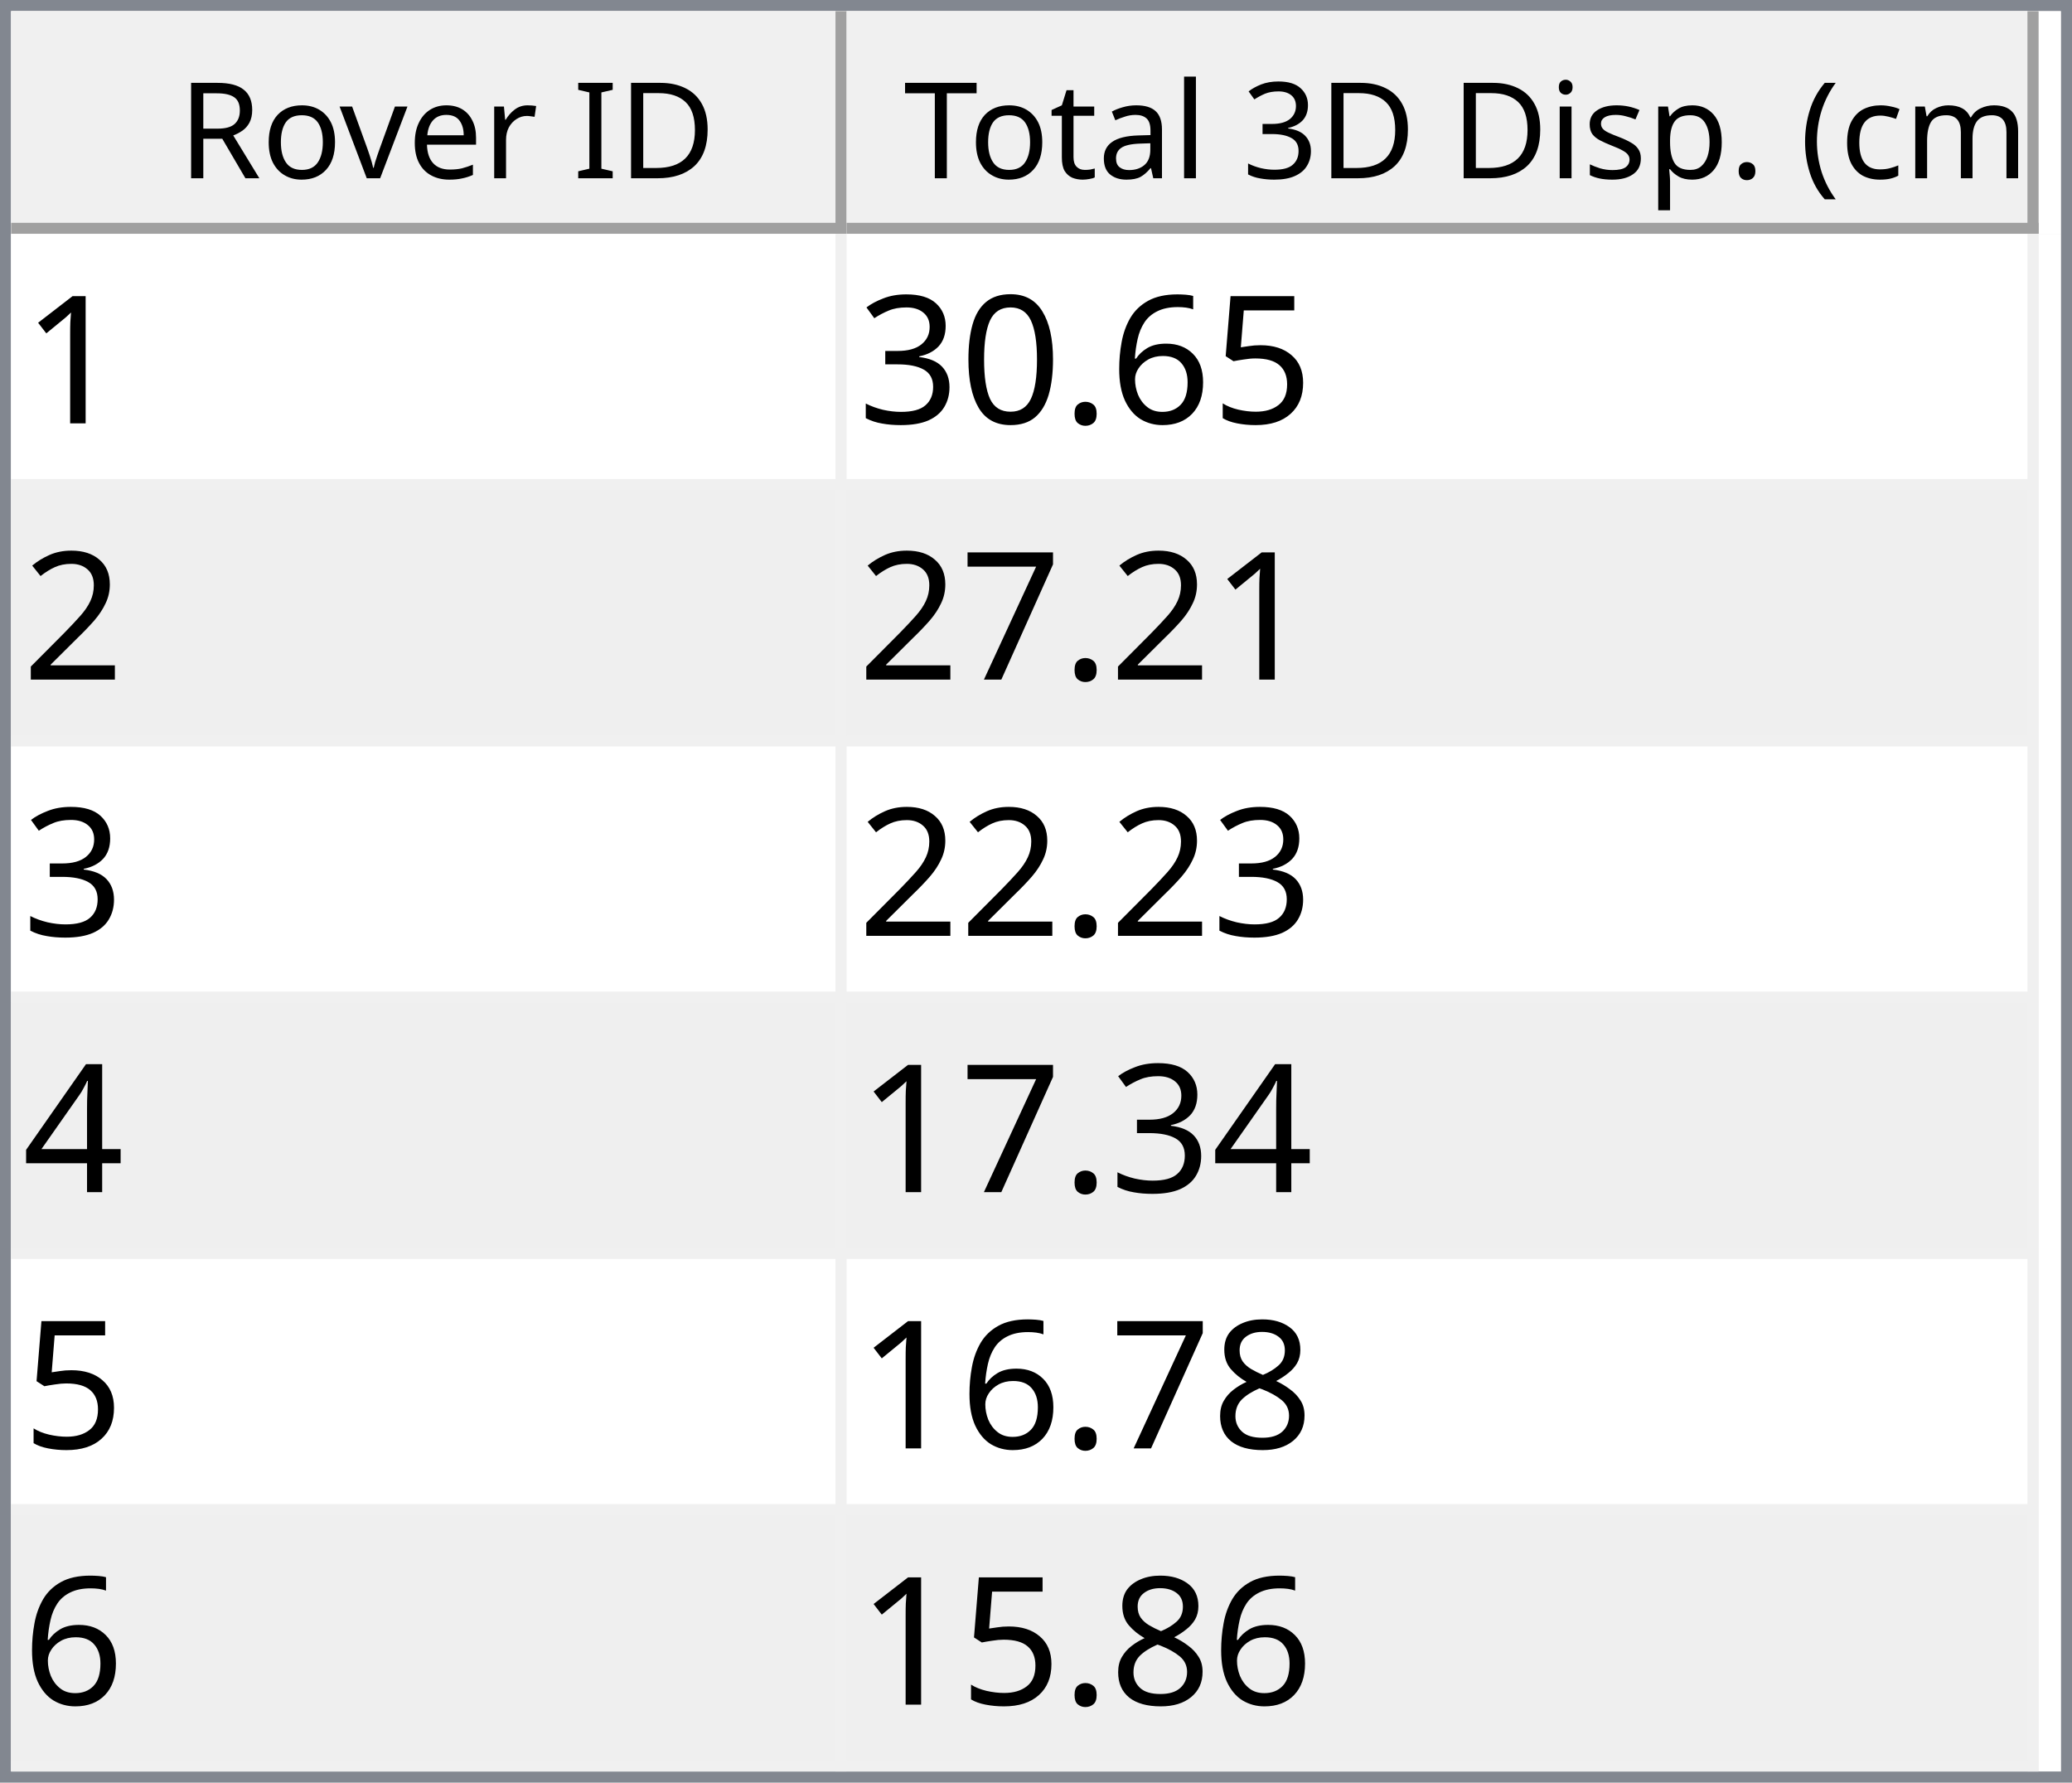
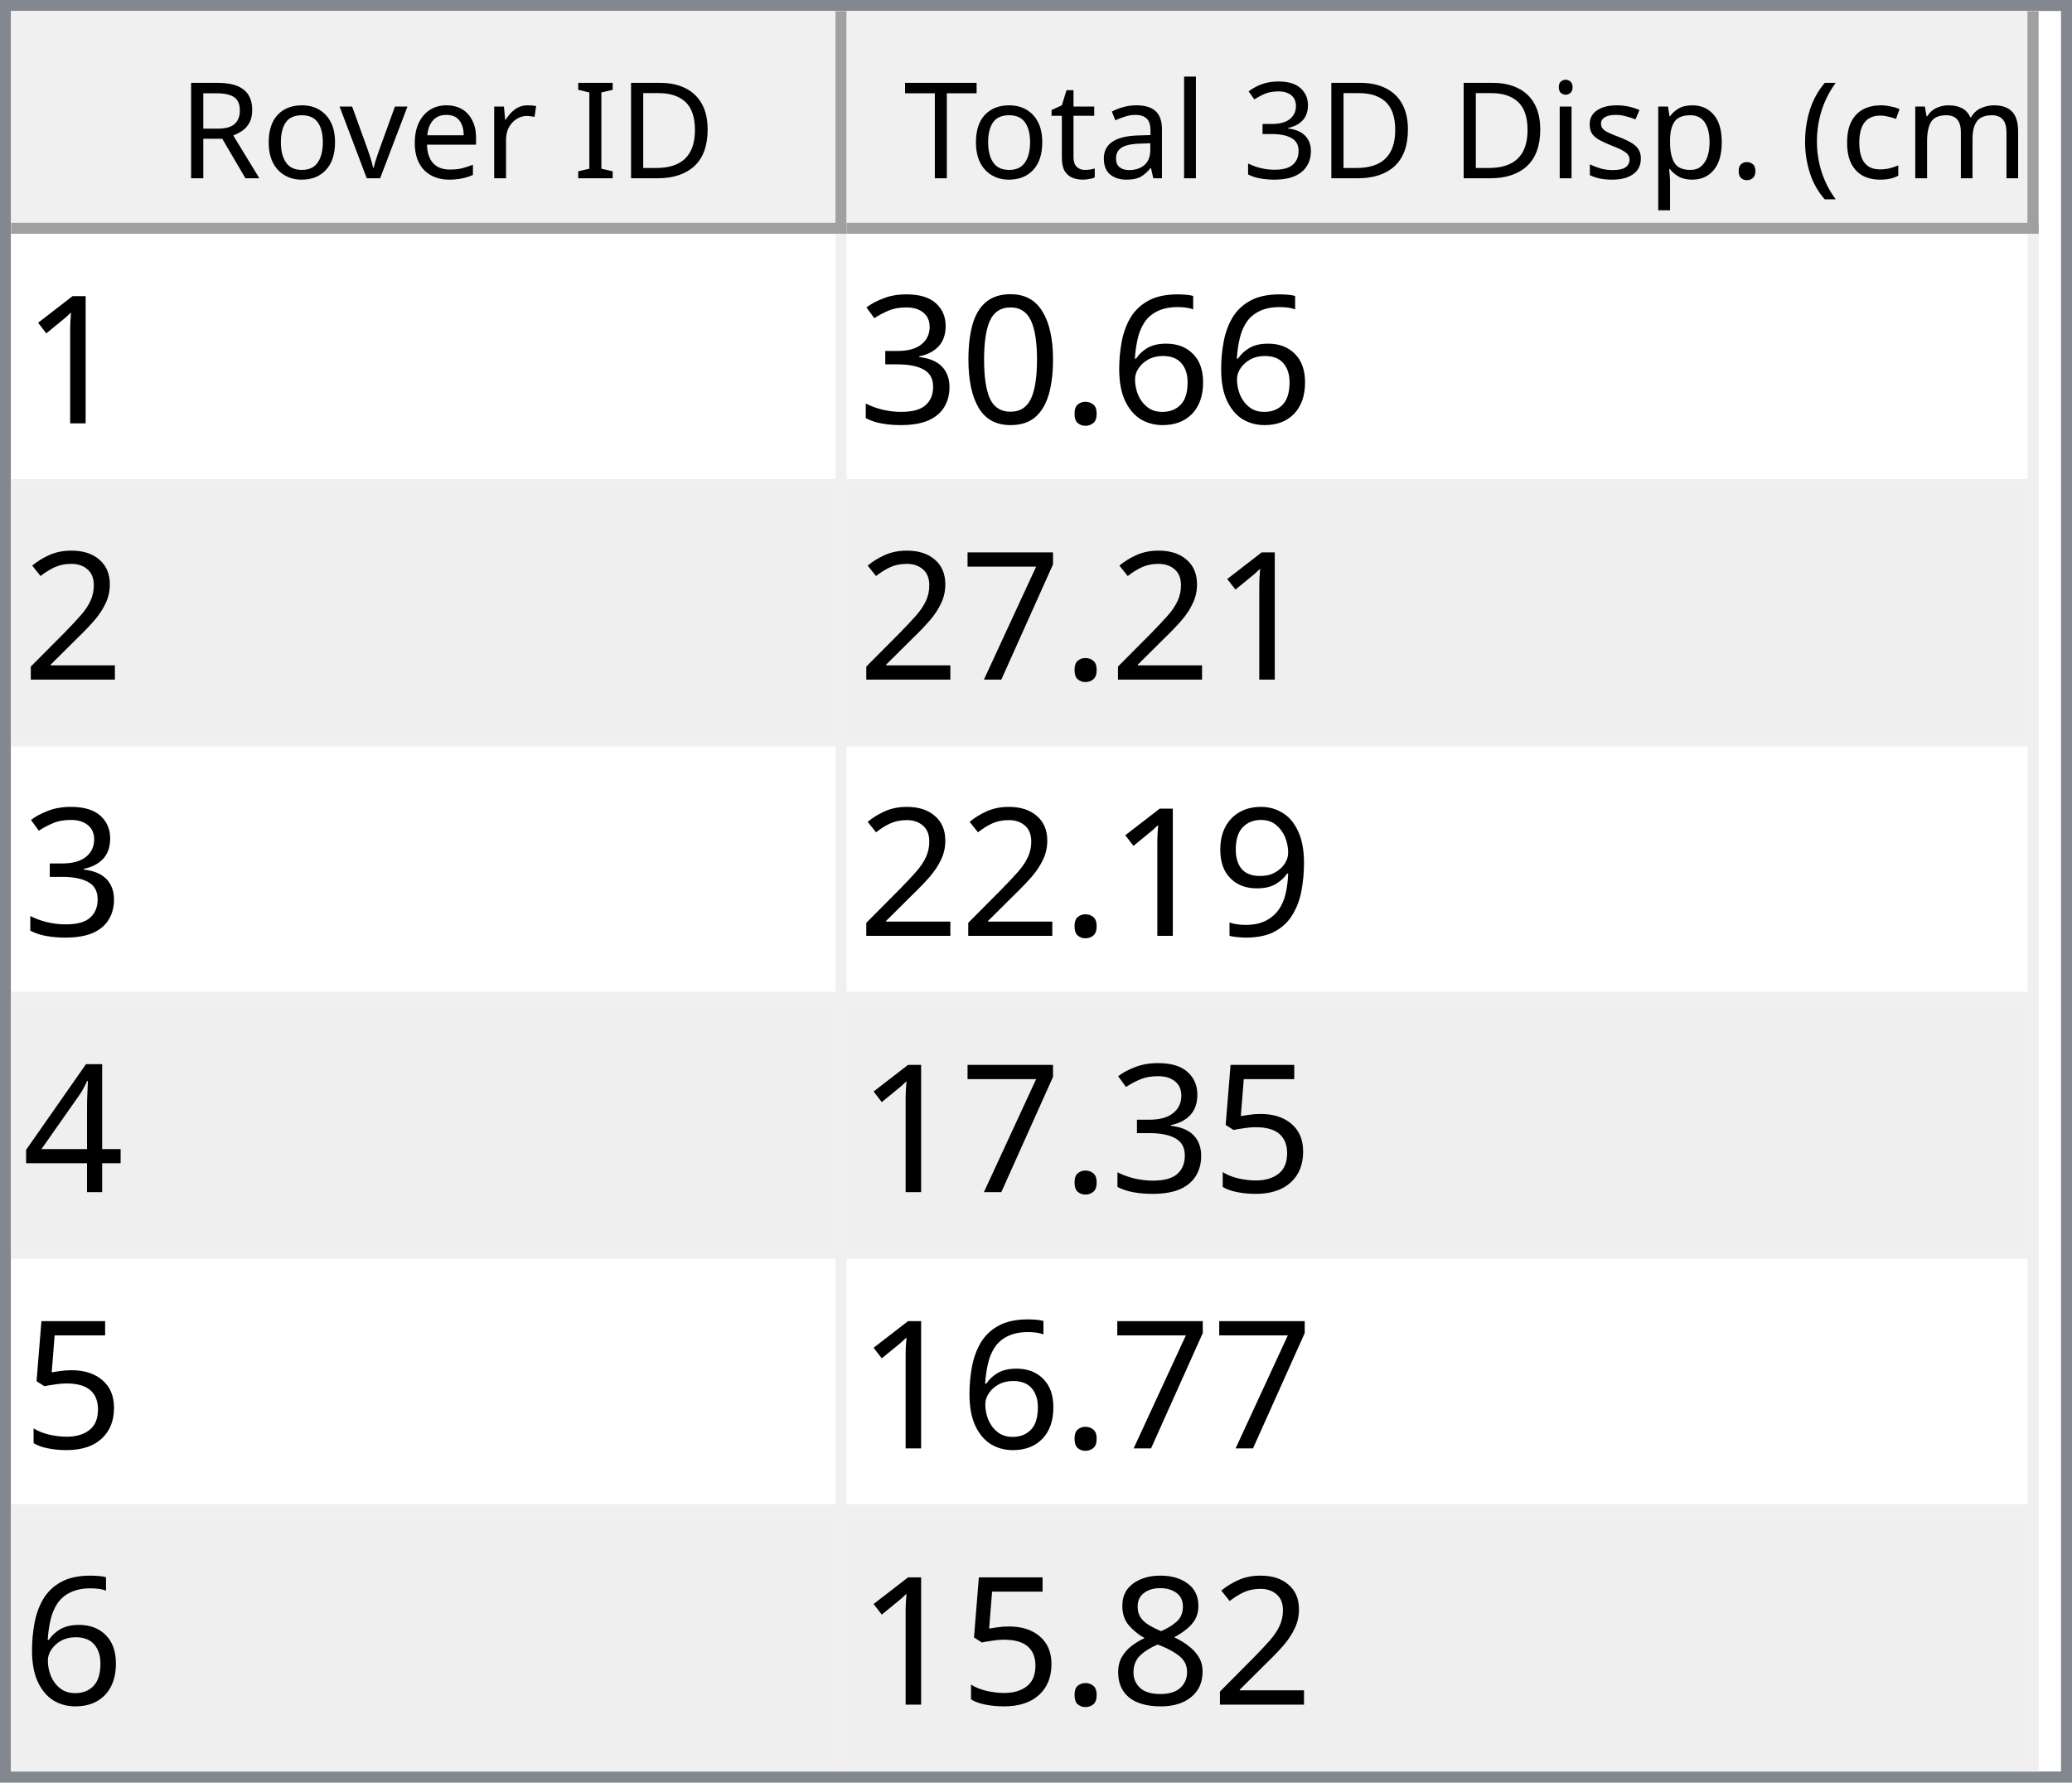
<svg xmlns="http://www.w3.org/2000/svg" style="fill-opacity:1; color-rendering:auto; color-interpolation:auto; text-rendering:auto; stroke:black; stroke-linecap:square; stroke-miterlimit:10; shape-rendering:auto; stroke-opacity:1; fill:black; stroke-dasharray:none; font-weight:normal; stroke-width:1; font-family:'Dialog'; font-style:normal; stroke-linejoin:miter; font-size:12px; stroke-dashoffset:0; image-rendering:auto;" width="186" height="160">
  <defs id="genericDefs" />
  <g>
    <defs id="defs1">
      <clipPath clipPathUnits="userSpaceOnUse" id="clipPath1">
        <path d="M0 0 L186 0 L186 160 L0 160 L0 0 Z" />
      </clipPath>
      <clipPath clipPathUnits="userSpaceOnUse" id="clipPath2">
        <path d="M0 0 L0 160 L186 160 L186 0 Z" />
      </clipPath>
      <clipPath clipPathUnits="userSpaceOnUse" id="clipPath3">
        <path d="M0 0 L0 20 L184 20 L184 0 Z" />
      </clipPath>
      <clipPath clipPathUnits="userSpaceOnUse" id="clipPath4">
        <path d="M0 0 L0 20 L75 20 L75 0 Z" />
      </clipPath>
      <clipPath clipPathUnits="userSpaceOnUse" id="clipPath5">
        <path d="M1 1 L1 19 L74 19 L74 1 Z" />
      </clipPath>
      <clipPath clipPathUnits="userSpaceOnUse" id="clipPath6">
        <path d="M0 0 L0 18 L73 18 L73 0 Z" />
      </clipPath>
      <clipPath clipPathUnits="userSpaceOnUse" id="clipPath7">
        <path d="M-0.5 -0.5 L-0.5 19.5 L74.5 19.5 L74.5 -0.5 Z" />
      </clipPath>
      <clipPath clipPathUnits="userSpaceOnUse" id="clipPath8">
        <path d="M0 0 L0 20 L107 20 L107 0 Z" />
      </clipPath>
      <clipPath clipPathUnits="userSpaceOnUse" id="clipPath9">
        <path d="M1 1 L1 19 L106 19 L106 1 Z" />
      </clipPath>
      <clipPath clipPathUnits="userSpaceOnUse" id="clipPath10">
        <path d="M0 0 L0 18 L105 18 L105 0 Z" />
      </clipPath>
      <clipPath clipPathUnits="userSpaceOnUse" id="clipPath11">
        <path d="M-0.5 -0.5 L-0.5 19.5 L106.5 19.5 L106.5 -0.5 Z" />
      </clipPath>
      <clipPath clipPathUnits="userSpaceOnUse" id="clipPath12">
        <path d="M0 0 L0 138 L184 138 L184 0 Z" />
      </clipPath>
      <clipPath clipPathUnits="userSpaceOnUse" id="clipPath13">
        <path d="M0 0 L0 138 L182 138 L182 0 Z" />
      </clipPath>
      <clipPath clipPathUnits="userSpaceOnUse" id="clipPath14">
        <path d="M-0.5 -0.5 L-0.5 137.5 L181.5 137.5 L181.5 -0.5 Z" />
      </clipPath>
      <clipPath clipPathUnits="userSpaceOnUse" id="clipPath15">
        <path d="M0 0 L0 22 L74 22 L74 0 Z" />
      </clipPath>
      <clipPath clipPathUnits="userSpaceOnUse" id="clipPath16">
        <path d="M0 0 L0 22 L106 22 L106 0 Z" />
      </clipPath>
      <font horiz-adv-x="64.551" id="font1">
        <font-face ascent="107.91" descent="25.098" units-per-em="100" style="font-style:normal; font-family:Segoe UI; font-weight:normal;" />
        <missing-glyph horiz-adv-x="64.551" d="M8.109 0 L8.109 68.266 L56.453 68.266 L56.453 0 L8.109 0 ZM15.328 7.234 L49.219 7.234 L49.219 61.031 L15.328 61.031 L15.328 7.234 Z" />
        <glyph unicode="D" horiz-adv-x="70.117" d="M9.188 0 L9.188 70.016 L28.516 70.016 Q65.531 70.016 65.531 35.891 Q65.531 19.672 55.25 9.836 Q44.969 0 27.734 0 L9.188 0 ZM17.391 62.594 L17.391 7.422 L27.828 7.422 Q41.609 7.422 49.273 14.797 Q56.938 22.172 56.938 35.688 Q56.938 62.594 28.328 62.594 L17.391 62.594 Z" />
        <glyph unicode="I" horiz-adv-x="26.611" d="M17.391 0 L9.188 0 L9.188 70.016 L17.391 70.016 L17.391 0 Z" />
        <glyph unicode=" " horiz-adv-x="27.393" d="" />
        <glyph unicode="r" horiz-adv-x="34.766" d="M34.188 41.891 Q32.078 43.5 28.125 43.5 Q23 43.5 19.555 38.672 Q16.109 33.844 16.109 25.484 L16.109 0 L8.109 0 L8.109 50 L16.109 50 L16.109 39.703 L16.312 39.703 Q18.016 44.969 21.531 47.922 Q25.047 50.875 29.391 50.875 Q32.516 50.875 34.188 50.203 L34.188 41.891 Z" />
        <glyph unicode="e" horiz-adv-x="52.295" d="M48.297 23 L12.984 23 Q13.188 14.656 17.484 10.109 Q21.781 5.562 29.297 5.562 Q37.75 5.562 44.828 11.141 L44.828 3.609 Q38.234 -1.172 27.391 -1.172 Q16.797 -1.172 10.742 5.641 Q4.688 12.453 4.688 24.812 Q4.688 36.469 11.305 43.82 Q17.922 51.172 27.734 51.172 Q37.547 51.172 42.922 44.828 Q48.297 38.484 48.297 27.203 L48.297 23 ZM40.094 29.781 Q40.047 36.719 36.75 40.578 Q33.453 44.438 27.594 44.438 Q21.922 44.438 17.969 40.383 Q14.016 36.328 13.094 29.781 L40.094 29.781 Z" />
        <glyph unicode="v" horiz-adv-x="47.9" d="M47.406 50 L27.484 0 L19.625 0 L0.688 50 L9.469 50 L22.172 13.672 Q23.578 9.672 23.922 6.688 L24.125 6.688 Q24.609 10.453 25.688 13.484 L38.969 50 L47.406 50 Z" />
        <glyph unicode="o" horiz-adv-x="58.594" d="M29 -1.172 Q17.922 -1.172 11.305 5.836 Q4.688 12.844 4.688 24.422 Q4.688 37.016 11.57 44.094 Q18.453 51.172 30.172 51.172 Q41.359 51.172 47.633 44.289 Q53.906 37.406 53.906 25.203 Q53.906 13.234 47.141 6.031 Q40.375 -1.172 29 -1.172 ZM29.594 44.438 Q21.875 44.438 17.383 39.188 Q12.891 33.938 12.891 24.703 Q12.891 15.828 17.43 10.695 Q21.969 5.562 29.594 5.562 Q37.359 5.562 41.531 10.594 Q45.703 15.625 45.703 24.906 Q45.703 34.281 41.531 39.359 Q37.359 44.438 29.594 44.438 Z" />
        <glyph unicode="R" horiz-adv-x="59.814" d="M59.375 0 L49.609 0 L37.891 19.625 Q36.281 22.359 34.766 24.289 Q33.25 26.219 31.664 27.438 Q30.078 28.656 28.25 29.219 Q26.422 29.781 24.125 29.781 L17.391 29.781 L17.391 0 L9.188 0 L9.188 70.016 L30.078 70.016 Q34.672 70.016 38.555 68.867 Q42.438 67.719 45.289 65.375 Q48.141 63.031 49.758 59.547 Q51.375 56.062 51.375 51.375 Q51.375 47.703 50.273 44.656 Q49.172 41.609 47.148 39.211 Q45.125 36.812 42.266 35.133 Q39.406 33.453 35.844 32.516 L35.844 32.328 Q37.594 31.547 38.891 30.547 Q40.188 29.547 41.359 28.18 Q42.531 26.812 43.68 25.078 Q44.828 23.344 46.234 21.047 L59.375 0 ZM17.391 62.594 L17.391 37.203 L28.516 37.203 Q31.594 37.203 34.203 38.133 Q36.812 39.062 38.719 40.797 Q40.625 42.531 41.703 45.047 Q42.781 47.562 42.781 50.688 Q42.781 56.297 39.141 59.445 Q35.5 62.594 28.609 62.594 L17.391 62.594 Z" />
        <glyph unicode=")" horiz-adv-x="30.176" d="M8.297 -15.922 L1.172 -15.922 Q16.406 2.344 16.406 26.812 Q16.406 51.469 1.078 70.016 L8.297 70.016 Q23.531 52.156 23.531 26.703 Q23.531 1.375 8.297 -15.922 Z" />
        <glyph unicode="m" horiz-adv-x="86.133" d="M79.109 0 L71.094 0 L71.094 28.719 Q71.094 37.016 68.531 40.727 Q65.969 44.438 59.906 44.438 Q54.781 44.438 51.195 39.75 Q47.609 35.062 47.609 28.516 L47.609 0 L39.594 0 L39.594 29.688 Q39.594 44.438 28.219 44.438 Q22.953 44.438 19.531 40.016 Q16.109 35.594 16.109 28.516 L16.109 0 L8.109 0 L8.109 50 L16.109 50 L16.109 42.094 L16.312 42.094 Q21.625 51.172 31.844 51.172 Q36.969 51.172 40.773 48.312 Q44.578 45.453 46 40.828 Q51.562 51.172 62.594 51.172 Q79.109 51.172 79.109 30.812 L79.109 0 Z" />
        <glyph unicode="c" horiz-adv-x="46.191" d="M42.188 2.297 Q36.422 -1.172 28.516 -1.172 Q17.828 -1.172 11.258 5.789 Q4.688 12.75 4.688 23.828 Q4.688 36.188 11.766 43.68 Q18.844 51.172 30.672 51.172 Q37.25 51.172 42.281 48.734 L42.281 40.531 Q36.719 44.438 30.375 44.438 Q22.703 44.438 17.797 38.945 Q12.891 33.453 12.891 24.516 Q12.891 15.719 17.508 10.641 Q22.125 5.562 29.891 5.562 Q36.422 5.562 42.188 9.906 L42.188 2.297 Z" />
        <glyph unicode="(" horiz-adv-x="30.176" d="M29.109 -15.922 L21.969 -15.922 Q6.844 1.375 6.844 26.703 Q6.844 52.156 21.969 70.016 L29.203 70.016 Q13.875 51.469 13.875 26.812 Q13.875 2.344 29.109 -15.922 Z" />
        <glyph unicode="." horiz-adv-x="21.68" d="M10.891 -1.078 Q8.641 -1.078 7.055 0.539 Q5.469 2.156 5.469 4.391 Q5.469 6.641 7.055 8.273 Q8.641 9.906 10.891 9.906 Q13.188 9.906 14.797 8.273 Q16.406 6.641 16.406 4.391 Q16.406 2.156 14.797 0.539 Q13.188 -1.078 10.891 -1.078 Z" />
        <glyph unicode="p" horiz-adv-x="58.789" d="M16.312 7.234 L16.109 7.234 L16.109 -23 L8.109 -23 L8.109 50 L16.109 50 L16.109 41.219 L16.312 41.219 Q22.219 51.172 33.594 51.172 Q43.266 51.172 48.688 44.461 Q54.109 37.75 54.109 26.469 Q54.109 13.922 48 6.375 Q41.891 -1.172 31.297 -1.172 Q21.578 -1.172 16.312 7.234 ZM16.109 27.391 L16.109 20.406 Q16.109 14.203 20.141 9.883 Q24.172 5.562 30.375 5.562 Q37.641 5.562 41.773 11.133 Q45.906 16.703 45.906 26.609 Q45.906 34.969 42.047 39.703 Q38.188 44.438 31.594 44.438 Q24.609 44.438 20.359 39.578 Q16.109 34.719 16.109 27.391 Z" />
        <glyph unicode="s" horiz-adv-x="42.432" d="M5.078 1.812 L5.078 10.406 Q11.625 5.562 19.484 5.562 Q30.031 5.562 30.031 12.594 Q30.031 14.594 29.125 15.992 Q28.219 17.391 26.68 18.461 Q25.141 19.531 23.07 20.383 Q21 21.234 18.609 22.172 Q15.281 23.484 12.766 24.828 Q10.25 26.172 8.57 27.859 Q6.891 29.547 6.031 31.695 Q5.172 33.844 5.172 36.719 Q5.172 40.234 6.789 42.945 Q8.406 45.656 11.086 47.484 Q13.766 49.312 17.211 50.242 Q20.656 51.172 24.312 51.172 Q30.812 51.172 35.938 48.922 L35.938 40.828 Q30.422 44.438 23.25 44.438 Q21 44.438 19.195 43.922 Q17.391 43.406 16.094 42.477 Q14.797 41.547 14.086 40.258 Q13.375 38.969 13.375 37.406 Q13.375 35.453 14.086 34.133 Q14.797 32.812 16.164 31.789 Q17.531 30.766 19.484 29.938 Q21.438 29.109 23.922 28.125 Q27.25 26.859 29.883 25.516 Q32.516 24.172 34.375 22.484 Q36.234 20.797 37.234 18.602 Q38.234 16.406 38.234 13.375 Q38.234 9.672 36.602 6.938 Q34.969 4.203 32.234 2.398 Q29.5 0.594 25.93 -0.289 Q22.359 -1.172 18.453 -1.172 Q10.75 -1.172 5.078 1.812 Z" />
        <glyph unicode="i" horiz-adv-x="24.219" d="M12.203 62.703 Q10.062 62.703 8.547 64.164 Q7.031 65.625 7.031 67.875 Q7.031 70.125 8.547 71.609 Q10.062 73.094 12.203 73.094 Q14.406 73.094 15.945 71.609 Q17.484 70.125 17.484 67.875 Q17.484 65.719 15.945 64.211 Q14.406 62.703 12.203 62.703 ZM16.109 0 L8.109 0 L8.109 50 L16.109 50 L16.109 0 Z" />
        <glyph unicode="3" horiz-adv-x="53.906" d="M46.531 19.828 Q46.531 15.094 44.75 11.211 Q42.969 7.328 39.719 4.57 Q36.469 1.812 31.93 0.297 Q27.391 -1.219 21.922 -1.219 Q11.922 -1.219 6 2.594 L6 11.188 Q13.094 5.609 22.219 5.609 Q25.875 5.609 28.828 6.539 Q31.781 7.469 33.906 9.227 Q36.031 10.984 37.18 13.477 Q38.328 15.969 38.328 19.094 Q38.328 32.812 18.797 32.812 L12.984 32.812 L12.984 39.594 L18.5 39.594 Q35.797 39.594 35.797 52.484 Q35.797 64.406 22.609 64.406 Q15.188 64.406 8.688 59.422 L8.688 67.188 Q15.375 71.188 24.609 71.188 Q29 71.188 32.57 69.969 Q36.141 68.75 38.68 66.555 Q41.219 64.359 42.609 61.281 Q44 58.203 44 54.5 Q44 40.672 30.031 36.719 L30.031 36.531 Q33.594 36.141 36.625 34.797 Q39.656 33.453 41.852 31.305 Q44.047 29.156 45.289 26.25 Q46.531 23.344 46.531 19.828 Z" />
        <glyph unicode="l" horiz-adv-x="24.219" d="M16.109 0 L8.109 0 L8.109 74.031 L16.109 74.031 L16.109 0 Z" />
        <glyph unicode="a" horiz-adv-x="50.879" d="M43.891 0 L35.891 0 L35.891 7.812 L35.688 7.812 Q30.469 -1.172 20.312 -1.172 Q12.844 -1.172 8.617 2.781 Q4.391 6.734 4.391 13.281 Q4.391 27.297 20.906 29.594 L35.891 31.688 Q35.891 44.438 25.594 44.438 Q16.547 44.438 9.281 38.281 L9.281 46.484 Q16.656 51.172 26.266 51.172 Q43.891 51.172 43.891 32.516 L43.891 0 ZM35.891 25.297 L23.828 23.641 Q18.266 22.859 15.43 20.875 Q12.594 18.891 12.594 13.875 Q12.594 10.203 15.211 7.883 Q17.828 5.562 22.172 5.562 Q28.125 5.562 32.008 9.742 Q35.891 13.922 35.891 20.312 L35.891 25.297 Z" />
        <glyph unicode="t" horiz-adv-x="33.887" d="M31.297 0.484 Q28.469 -1.078 23.828 -1.078 Q10.688 -1.078 10.688 13.578 L10.688 43.172 L2.094 43.172 L2.094 50 L10.688 50 L10.688 62.203 L18.703 64.797 L18.703 50 L31.297 50 L31.297 43.172 L18.703 43.172 L18.703 14.984 Q18.703 9.969 20.414 7.82 Q22.125 5.672 26.078 5.672 Q29.109 5.672 31.297 7.328 L31.297 0.484 Z" />
        <glyph unicode="T" horiz-adv-x="52.393" d="M50.594 62.594 L30.375 62.594 L30.375 0 L22.172 0 L22.172 62.594 L2 62.594 L2 70.016 L50.594 70.016 L50.594 62.594 Z" />
      </font>
      <font horiz-adv-x="75.0" id="font2">
        <font-face ascent="100.537" descent="21.973" units-per-em="100" style="font-style:normal; font-family:sans-serif; font-weight:normal;" />
        <missing-glyph horiz-adv-x="75.0" d="M12.5 0 L12.5 62.5 L62.5 62.5 L62.5 0 L12.5 0 ZM14.062 1.562 L60.938 1.562 L60.938 60.938 L14.062 60.938 L14.062 1.562 Z" />
        <glyph unicode="1" horiz-adv-x="55.615" d="M37.25 0 L28.469 0 L28.469 56 Q25.297 52.984 20.141 49.953 Q14.984 46.922 10.891 45.406 L10.891 53.906 Q18.266 57.375 23.781 62.305 Q29.297 67.234 31.594 71.875 L37.25 71.875 L37.25 0 Z" />
-         <glyph unicode="5" horiz-adv-x="55.615" d="M4.156 18.75 L13.375 19.531 Q14.406 12.797 18.141 9.398 Q21.875 6 27.156 6 Q33.5 6 37.891 10.789 Q42.281 15.578 42.281 23.484 Q42.281 31 38.062 35.352 Q33.844 39.703 27 39.703 Q22.75 39.703 19.336 37.773 Q15.922 35.844 13.969 32.766 L5.719 33.844 L12.641 70.609 L48.25 70.609 L48.25 62.203 L19.672 62.203 L15.828 42.969 Q22.266 47.469 29.344 47.469 Q38.719 47.469 45.164 40.969 Q51.609 34.469 51.609 24.266 Q51.609 14.547 45.953 7.469 Q39.062 -1.219 27.156 -1.219 Q17.391 -1.219 11.211 4.25 Q5.031 9.719 4.156 18.75 Z" />
        <glyph unicode="6" horiz-adv-x="55.615" d="M49.75 54.047 L41.016 53.375 Q39.844 58.547 37.703 60.891 Q34.125 64.656 28.906 64.656 Q24.703 64.656 21.531 62.312 Q17.391 59.281 14.992 53.469 Q12.594 47.656 12.5 36.922 Q15.672 41.75 20.266 44.094 Q24.859 46.438 29.891 46.438 Q38.672 46.438 44.852 39.969 Q51.031 33.5 51.031 23.25 Q51.031 16.5 48.125 10.719 Q45.219 4.938 40.141 1.859 Q35.062 -1.219 28.609 -1.219 Q17.625 -1.219 10.695 6.859 Q3.766 14.938 3.766 33.5 Q3.766 54.25 11.422 63.672 Q18.109 71.875 29.438 71.875 Q37.891 71.875 43.289 67.141 Q48.688 62.406 49.75 54.047 ZM13.875 23.188 Q13.875 18.656 15.797 14.508 Q17.719 10.359 21.188 8.18 Q24.656 6 28.469 6 Q34.031 6 38.039 10.492 Q42.047 14.984 42.047 22.703 Q42.047 30.125 38.086 34.398 Q34.125 38.672 28.125 38.672 Q22.172 38.672 18.023 34.398 Q13.875 30.125 13.875 23.188 Z" />
        <glyph unicode="." horiz-adv-x="27.783" d="M9.078 0 L9.078 10.016 L19.094 10.016 L19.094 0 L9.078 0 Z" />
        <glyph unicode="0" horiz-adv-x="55.615" d="M4.156 35.297 Q4.156 48 6.766 55.742 Q9.375 63.484 14.523 67.68 Q19.672 71.875 27.484 71.875 Q33.25 71.875 37.594 69.555 Q41.938 67.234 44.773 62.867 Q47.609 58.5 49.219 52.227 Q50.828 45.953 50.828 35.297 Q50.828 22.703 48.242 14.969 Q45.656 7.234 40.508 3.008 Q35.359 -1.219 27.484 -1.219 Q17.141 -1.219 11.234 6.203 Q4.156 15.141 4.156 35.297 ZM13.188 35.297 Q13.188 17.672 17.312 11.836 Q21.438 6 27.484 6 Q33.547 6 37.672 11.859 Q41.797 17.719 41.797 35.297 Q41.797 52.984 37.672 58.789 Q33.547 64.594 27.391 64.594 Q21.344 64.594 17.719 59.469 Q13.188 52.938 13.188 35.297 Z" />
        <glyph unicode="3" horiz-adv-x="55.615" d="M4.203 18.891 L12.984 20.062 Q14.5 12.594 18.141 9.297 Q21.781 6 27 6 Q33.203 6 37.477 10.297 Q41.75 14.594 41.75 20.953 Q41.75 27 37.797 30.93 Q33.844 34.859 27.734 34.859 Q25.25 34.859 21.531 33.891 L22.516 41.609 Q23.391 41.5 23.922 41.5 Q29.547 41.5 34.039 44.43 Q38.531 47.359 38.531 53.469 Q38.531 58.297 35.258 61.477 Q31.984 64.656 26.812 64.656 Q21.688 64.656 18.266 61.43 Q14.844 58.203 13.875 51.766 L5.078 53.328 Q6.688 62.156 12.398 67.016 Q18.109 71.875 26.609 71.875 Q32.469 71.875 37.398 69.359 Q42.328 66.844 44.945 62.5 Q47.562 58.156 47.562 53.266 Q47.562 48.641 45.07 44.828 Q42.578 41.016 37.703 38.766 Q44.047 37.312 47.562 32.695 Q51.078 28.078 51.078 21.141 Q51.078 11.766 44.242 5.25 Q37.406 -1.266 26.953 -1.266 Q17.531 -1.266 11.305 4.352 Q5.078 9.969 4.203 18.891 Z" />
        <glyph unicode="2" horiz-adv-x="55.615" d="M50.344 8.453 L50.344 0 L3.031 0 Q2.938 3.172 4.047 6.109 Q5.859 10.938 9.836 15.625 Q13.812 20.312 21.344 26.469 Q33.016 36.031 37.117 41.625 Q41.219 47.219 41.219 52.203 Q41.219 57.422 37.477 61.008 Q33.734 64.594 27.734 64.594 Q21.391 64.594 17.578 60.789 Q13.766 56.984 13.719 50.25 L4.688 51.172 Q5.609 61.281 11.664 66.578 Q17.719 71.875 27.938 71.875 Q38.234 71.875 44.242 66.164 Q50.25 60.453 50.25 52 Q50.25 47.703 48.492 43.555 Q46.734 39.406 42.656 34.812 Q38.578 30.219 29.109 22.219 Q21.188 15.578 18.945 13.211 Q16.703 10.844 15.234 8.453 L50.344 8.453 Z" />
        <glyph unicode="7" horiz-adv-x="55.615" d="M4.734 62.203 L4.734 70.656 L51.078 70.656 L51.078 63.812 Q44.234 56.547 37.523 44.484 Q30.812 32.422 27.156 19.672 Q24.516 10.688 23.781 0 L14.75 0 Q14.891 8.453 18.062 20.414 Q21.234 32.375 27.172 43.484 Q33.109 54.594 39.797 62.203 L4.734 62.203 Z" />
+         <glyph unicode="9" horiz-adv-x="55.615" d="M5.469 16.547 L13.922 17.328 Q14.984 11.375 18.016 8.688 Q21.047 6 25.781 6 Q29.828 6 32.883 7.859 Q35.938 9.719 37.891 12.82 Q39.844 15.922 41.164 21.195 Q42.484 26.469 42.484 31.938 Q42.484 32.516 42.438 33.688 Q39.797 29.5 35.234 26.883 Q30.672 24.266 25.344 24.266 Q16.453 24.266 10.305 30.711 Q4.156 37.156 4.156 47.703 Q4.156 58.594 10.578 65.234 Q17 71.875 26.656 71.875 Q33.641 71.875 39.43 68.117 Q45.219 64.359 48.219 57.398 Q51.219 50.438 51.219 37.25 Q51.219 23.531 48.242 15.406 Q45.266 7.281 39.383 3.031 Q33.5 -1.219 25.594 -1.219 Q17.188 -1.219 11.867 3.445 Q6.547 8.109 5.469 16.547 ZM41.453 48.141 Q41.453 55.719 37.43 60.156 Q33.406 64.594 27.734 64.594 Q21.875 64.594 17.531 59.812 Q13.188 55.031 13.188 47.406 Q13.188 40.578 17.312 36.305 Q21.438 32.031 27.484 32.031 Q33.594 32.031 37.523 36.305 Q41.453 40.578 41.453 48.141 Z" />
        <glyph unicode="4" horiz-adv-x="55.615" d="M32.328 0 L32.328 17.141 L1.266 17.141 L1.266 25.203 L33.938 71.578 L41.109 71.578 L41.109 25.203 L50.781 25.203 L50.781 17.141 L41.109 17.141 L41.109 0 L32.328 0 ZM32.328 25.203 L32.328 57.469 L9.906 25.203 L32.328 25.203 Z" />
+         <glyph unicode="5" horiz-adv-x="55.615" d="M4.156 18.75 L13.375 19.531 Q14.406 12.797 18.141 9.398 Q21.875 6 27.156 6 Q33.5 6 37.891 10.789 Q42.281 15.578 42.281 23.484 Q42.281 31 38.062 35.352 Q33.844 39.703 27 39.703 Q22.75 39.703 19.336 37.773 Q15.922 35.844 13.969 32.766 L5.719 33.844 L12.641 70.609 L48.25 70.609 L48.25 62.203 L19.672 62.203 L15.828 42.969 Q22.266 47.469 29.344 47.469 Q38.719 47.469 45.164 40.969 Q51.609 34.469 51.609 24.266 Q51.609 14.547 45.953 7.469 Q39.062 -1.219 27.156 -1.219 Q17.391 -1.219 11.211 4.25 Q5.031 9.719 4.156 18.75 Z" />
        <glyph unicode="8" horiz-adv-x="55.615" d="M17.672 38.812 Q12.203 40.828 9.57 44.539 Q6.938 48.25 6.938 53.422 Q6.938 61.234 12.555 66.555 Q18.172 71.875 27.484 71.875 Q36.859 71.875 42.578 66.43 Q48.297 60.984 48.297 53.172 Q48.297 48.188 45.68 44.508 Q43.062 40.828 37.75 38.812 Q44.344 36.672 47.781 31.883 Q51.219 27.094 51.219 20.453 Q51.219 11.281 44.727 5.031 Q38.234 -1.219 27.641 -1.219 Q17.047 -1.219 10.547 5.055 Q4.047 11.328 4.047 20.703 Q4.047 27.688 7.594 32.398 Q11.141 37.109 17.672 38.812 ZM15.922 53.719 Q15.922 48.641 19.195 45.414 Q22.469 42.188 27.688 42.188 Q32.766 42.188 36.016 45.383 Q39.266 48.578 39.266 53.219 Q39.266 58.062 35.914 61.359 Q32.562 64.656 27.594 64.656 Q22.562 64.656 19.242 61.43 Q15.922 58.203 15.922 53.719 ZM13.094 20.656 Q13.094 16.891 14.875 13.375 Q16.656 9.859 20.172 7.93 Q23.688 6 27.734 6 Q34.031 6 38.133 10.055 Q42.234 14.109 42.234 20.359 Q42.234 26.703 38.016 30.859 Q33.797 35.016 27.438 35.016 Q21.234 35.016 17.164 30.914 Q13.094 26.812 13.094 20.656 Z" />
      </font>
    </defs>
    <g style="fill:white; stroke:white;">
      <rect x="0" y="0" width="186" style="clip-path:url(#clipPath1); stroke:none;" height="160" />
    </g>
    <g style="fill:white; text-rendering:optimizeSpeed; color-rendering:optimizeSpeed; image-rendering:optimizeSpeed; shape-rendering:crispEdges; stroke:white; color-interpolation:sRGB;">
      <rect x="0" width="186" height="160" y="0" style="stroke:none;" />
      <path style="stroke:none;" d="M0 160 L186 160 L186 0 L0 0 Z" />
    </g>
    <g style="fill:rgb(240,240,240); font-family:'Segoe UI'; stroke:rgb(240,240,240);">
      <rect x="0" y="0" width="186" style="clip-path:url(#clipPath2); stroke:none;" height="160" />
    </g>
    <g style="fill:rgb(130,135,144); font-family:'Segoe UI'; stroke:rgb(130,135,144);">
      <path d="M0 0 L186 0 L186 160 L0 160 L0 0 ZM1 1 L185 1 L185 159 L1 159 L1 1 Z" style="fill-rule:evenodd; clip-path:url(#clipPath2); stroke:none;" />
    </g>
    <g style="fill:white; font-family:'Segoe UI'; stroke:white;" transform="translate(1,1)">
      <rect x="0" y="0" width="184" style="clip-path:url(#clipPath3); stroke:none;" height="20" />
    </g>
    <g style="fill:rgb(240,240,240); font-family:'Segoe UI'; stroke:rgb(240,240,240);" transform="translate(1,1)">
      <rect x="0" y="0" width="75" style="clip-path:url(#clipPath4); stroke:none;" height="20" />
    </g>
    <g style="font-family:'Segoe UI';" transform="translate(2,2)">
      <text x="14" xml:space="preserve" y="14" style="clip-path:url(#clipPath6); stroke:none;">Rover ID</text>
    </g>
    <g style="fill:rgb(160,160,160); font-family:'Segoe UI'; stroke:rgb(160,160,160); stroke-linejoin:bevel;" transform="translate(1.5,1.5)">
      <line x1="74" x2="74" y1="0" style="fill:none; clip-path:url(#clipPath7);" y2="19" />
    </g>
    <g style="fill:rgb(160,160,160); font-family:'Segoe UI'; stroke:rgb(160,160,160); stroke-linejoin:bevel;" transform="matrix(1,0,0,1,1,1) translate(0.5,0.5)">
      <line x1="0" x2="74" y1="19" style="fill:none; clip-path:url(#clipPath7);" y2="19" />
    </g>
    <g style="fill:rgb(240,240,240); font-family:'Segoe UI'; stroke:rgb(240,240,240);" transform="translate(76,1)">
      <rect x="0" y="0" width="107" style="clip-path:url(#clipPath8); stroke:none;" height="20" />
    </g>
    <g style="font-family:'Segoe UI';" transform="translate(77,2)">
      <text x="1" xml:space="preserve" y="14" style="clip-path:url(#clipPath10); stroke:none;"> Total 3D Disp. (cm)</text>
    </g>
    <g style="fill:rgb(160,160,160); font-family:'Segoe UI'; stroke:rgb(160,160,160); stroke-linejoin:bevel;" transform="translate(76.5,1.5)">
      <line x1="106" x2="106" y1="0" style="fill:none; clip-path:url(#clipPath11);" y2="19" />
    </g>
    <g style="fill:rgb(160,160,160); font-family:'Segoe UI'; stroke:rgb(160,160,160); stroke-linejoin:bevel;" transform="matrix(1,0,0,1,76,1) translate(0.5,0.5)">
      <line x1="0" x2="106" y1="19" style="fill:none; clip-path:url(#clipPath11);" y2="19" />
    </g>
    <g style="fill:white; font-family:'Segoe UI'; stroke:white;" transform="translate(1,21)">
      <rect x="0" y="0" width="184" style="clip-path:url(#clipPath12); stroke:none;" height="138" />
    </g>
    <g style="fill:rgb(240,240,240); font-size:16px; font-family:sans-serif; stroke:rgb(240,240,240);" transform="translate(1,21)">
      <rect x="0" y="0" width="182" style="clip-path:url(#clipPath13); stroke:none;" height="138" />
      <line transform="translate(0.5,0.5)" x1="0" x2="181" y1="22" style="clip-path:url(#clipPath14); fill:none; stroke-linejoin:bevel;" y2="22" />
    </g>
    <g transform="matrix(1,0,0,1,1,21) translate(0.5,0.5)" style="fill:rgb(240,240,240); font-size:16px; font-family:sans-serif; stroke:rgb(240,240,240); stroke-linejoin:bevel;">
      <line x1="0" x2="181" y1="45" style="fill:none; clip-path:url(#clipPath14);" y2="45" />
    </g>
    <g transform="matrix(1,0,0,1,1,21) translate(0.5,0.5)" style="fill:rgb(240,240,240); font-size:16px; font-family:sans-serif; stroke:rgb(240,240,240); stroke-linejoin:bevel;">
      <line x1="0" x2="181" y1="68" style="fill:none; clip-path:url(#clipPath14);" y2="68" />
    </g>
    <g transform="matrix(1,0,0,1,1,21) translate(0.5,0.5)" style="fill:rgb(240,240,240); font-size:16px; font-family:sans-serif; stroke:rgb(240,240,240); stroke-linejoin:bevel;">
      <line x1="0" x2="181" y1="91" style="fill:none; clip-path:url(#clipPath14);" y2="91" />
    </g>
    <g transform="matrix(1,0,0,1,1,21) translate(0.5,0.5)" style="fill:rgb(240,240,240); font-size:16px; font-family:sans-serif; stroke:rgb(240,240,240); stroke-linejoin:bevel;">
      <line x1="0" x2="181" y1="114" style="fill:none; clip-path:url(#clipPath14);" y2="114" />
    </g>
    <g transform="matrix(1,0,0,1,1,21) translate(0.5,0.5)" style="fill:rgb(240,240,240); font-size:16px; font-family:sans-serif; stroke:rgb(240,240,240); stroke-linejoin:bevel;">
      <line x1="0" x2="181" y1="137" style="fill:none; clip-path:url(#clipPath14);" y2="137" />
    </g>
    <g transform="matrix(1,0,0,1,1,21) translate(0.5,0.5)" style="fill:rgb(240,240,240); font-size:16px; font-family:sans-serif; stroke:rgb(240,240,240); stroke-linejoin:bevel;">
      <line x1="74" x2="74" y1="0" style="fill:none; clip-path:url(#clipPath14);" y2="137" />
    </g>
    <g transform="matrix(1,0,0,1,1,21) translate(0.5,0.5)" style="fill:rgb(240,240,240); font-size:16px; font-family:sans-serif; stroke:rgb(240,240,240); stroke-linejoin:bevel;">
      <line x1="181" x2="181" y1="0" style="fill:none; clip-path:url(#clipPath14);" y2="137" />
    </g>
    <g style="fill:white; font-size:16px; font-family:sans-serif; stroke:white;" transform="matrix(1,0,0,1,1,21)">
      <rect x="0" y="0" width="74" style="clip-path:url(#clipPath15); stroke:none;" height="22" />
      <text x="1" y="17" style="fill:black; clip-path:url(#clipPath15); stroke:none;" xml:space="preserve">1</text>
    </g>
    <g style="fill:white; font-size:16px; font-family:sans-serif; stroke:white;" transform="matrix(1,0,0,1,1,21) translate(75,0)">
      <rect x="0" y="0" width="106" style="clip-path:url(#clipPath16); stroke:none;" height="22" />
-       <text x="1" y="17" style="fill:black; clip-path:url(#clipPath16); stroke:none;" xml:space="preserve">30.65</text>
+       <text x="1" y="17" style="fill:black; clip-path:url(#clipPath16); stroke:none;" xml:space="preserve">30.66</text>
    </g>
    <g style="fill:rgb(239,239,239); font-size:16px; font-family:sans-serif; stroke:rgb(239,239,239);" transform="matrix(1,0,0,1,1,21) translate(0,23)">
      <rect x="0" y="0" width="74" style="clip-path:url(#clipPath15); stroke:none;" height="22" />
      <text x="1" y="17" style="fill:black; clip-path:url(#clipPath15); stroke:none;" xml:space="preserve">2</text>
    </g>
    <g style="fill:rgb(239,239,239); font-size:16px; font-family:sans-serif; stroke:rgb(239,239,239);" transform="matrix(1,0,0,1,1,21) translate(75,23)">
      <rect x="0" y="0" width="106" style="clip-path:url(#clipPath16); stroke:none;" height="22" />
      <text x="1" y="17" style="fill:black; clip-path:url(#clipPath16); stroke:none;" xml:space="preserve">27.21</text>
    </g>
    <g style="fill:white; font-size:16px; font-family:sans-serif; stroke:white;" transform="matrix(1,0,0,1,1,21) translate(0,46)">
      <rect x="0" y="0" width="74" style="clip-path:url(#clipPath15); stroke:none;" height="22" />
      <text x="1" y="17" style="fill:black; clip-path:url(#clipPath15); stroke:none;" xml:space="preserve">3</text>
    </g>
    <g style="fill:white; font-size:16px; font-family:sans-serif; stroke:white;" transform="matrix(1,0,0,1,1,21) translate(75,46)">
      <rect x="0" y="0" width="106" style="clip-path:url(#clipPath16); stroke:none;" height="22" />
-       <text x="1" y="17" style="fill:black; clip-path:url(#clipPath16); stroke:none;" xml:space="preserve">22.23</text>
+       <text x="1" y="17" style="fill:black; clip-path:url(#clipPath16); stroke:none;" xml:space="preserve">22.19</text>
    </g>
    <g style="fill:rgb(239,239,239); font-size:16px; font-family:sans-serif; stroke:rgb(239,239,239);" transform="matrix(1,0,0,1,1,21) translate(0,69)">
      <rect x="0" y="0" width="74" style="clip-path:url(#clipPath15); stroke:none;" height="22" />
      <text x="1" y="17" style="fill:black; clip-path:url(#clipPath15); stroke:none;" xml:space="preserve">4</text>
    </g>
    <g style="fill:rgb(239,239,239); font-size:16px; font-family:sans-serif; stroke:rgb(239,239,239);" transform="matrix(1,0,0,1,1,21) translate(75,69)">
      <rect x="0" y="0" width="106" style="clip-path:url(#clipPath16); stroke:none;" height="22" />
-       <text x="1" y="17" style="fill:black; clip-path:url(#clipPath16); stroke:none;" xml:space="preserve">17.34</text>
+       <text x="1" y="17" style="fill:black; clip-path:url(#clipPath16); stroke:none;" xml:space="preserve">17.35</text>
    </g>
    <g style="fill:white; font-size:16px; font-family:sans-serif; stroke:white;" transform="matrix(1,0,0,1,1,21) translate(0,92)">
      <rect x="0" y="0" width="74" style="clip-path:url(#clipPath15); stroke:none;" height="22" />
      <text x="1" y="17" style="fill:black; clip-path:url(#clipPath15); stroke:none;" xml:space="preserve">5</text>
    </g>
    <g style="fill:white; font-size:16px; font-family:sans-serif; stroke:white;" transform="matrix(1,0,0,1,1,21) translate(75,92)">
      <rect x="0" y="0" width="106" style="clip-path:url(#clipPath16); stroke:none;" height="22" />
-       <text x="1" y="17" style="fill:black; clip-path:url(#clipPath16); stroke:none;" xml:space="preserve">16.78</text>
+       <text x="1" y="17" style="fill:black; clip-path:url(#clipPath16); stroke:none;" xml:space="preserve">16.77</text>
    </g>
    <g style="fill:rgb(239,239,239); font-size:16px; font-family:sans-serif; stroke:rgb(239,239,239);" transform="matrix(1,0,0,1,1,21) translate(0,115)">
      <rect x="0" y="0" width="74" style="clip-path:url(#clipPath15); stroke:none;" height="22" />
      <text x="1" y="17" style="fill:black; clip-path:url(#clipPath15); stroke:none;" xml:space="preserve">6</text>
    </g>
    <g style="fill:rgb(239,239,239); font-size:16px; font-family:sans-serif; stroke:rgb(239,239,239);" transform="matrix(1,0,0,1,1,21) translate(75,115)">
      <rect x="0" y="0" width="106" style="clip-path:url(#clipPath16); stroke:none;" height="22" />
-       <text x="1" y="17" style="fill:black; clip-path:url(#clipPath16); stroke:none;" xml:space="preserve">15.86</text>
+       <text x="1" y="17" style="fill:black; clip-path:url(#clipPath16); stroke:none;" xml:space="preserve">15.82</text>
    </g>
  </g>
</svg>
